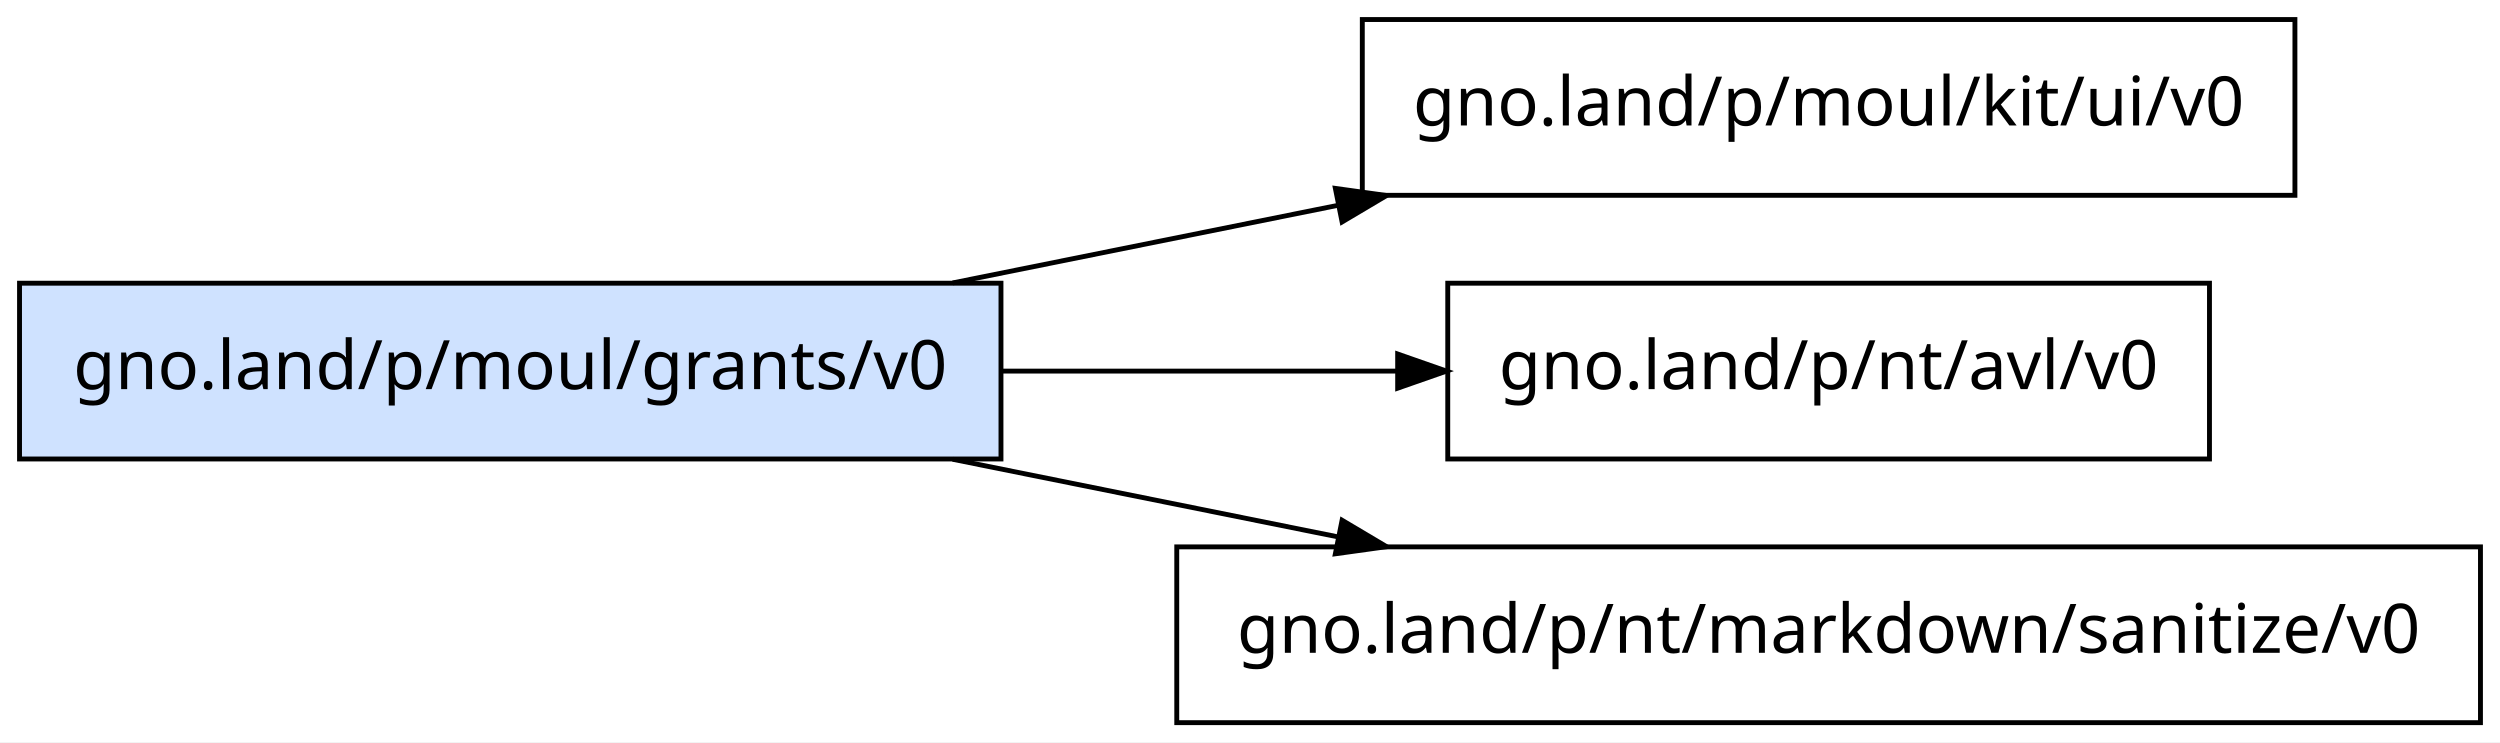
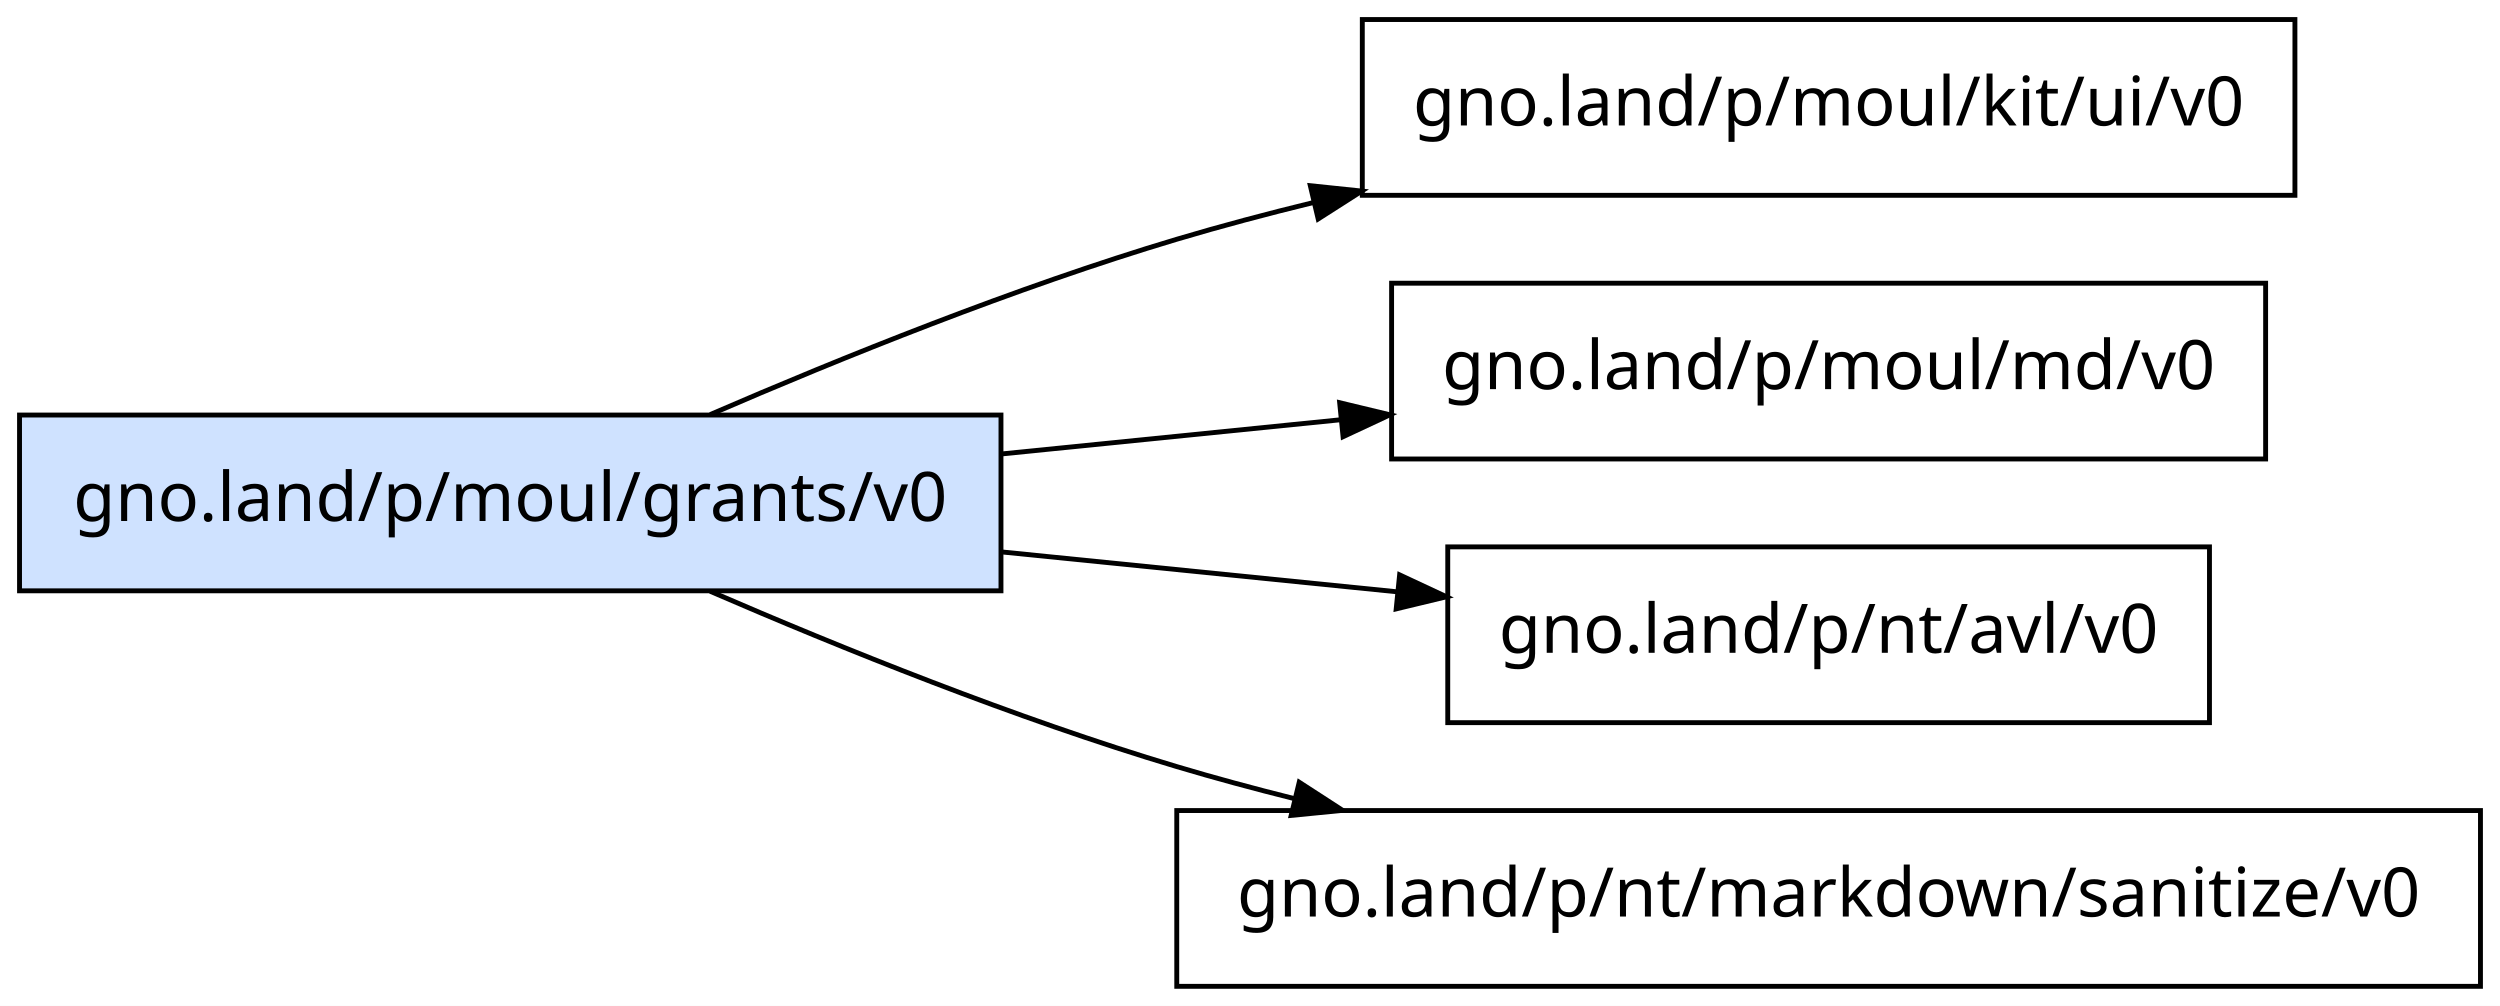
- <svg xmlns="http://www.w3.org/2000/svg" width="512pt" height="152pt" viewBox="0.00 0.00 512.00 152.00">
-   <g id="graph0" class="graph" transform="scale(1 1) rotate(0) translate(4 148)">
-     <polygon fill="white" stroke="transparent" points="-4,4 -4,-148 508,-148 508,4 -4,4" />
+ <svg xmlns="http://www.w3.org/2000/svg" width="512pt" height="206pt" viewBox="0.00 0.00 512.00 206.00">
+   <g id="graph0" class="graph" transform="scale(1 1) rotate(0) translate(4 202)">
+     <polygon fill="white" stroke="transparent" points="-4,4 -4,-202 508,-202 508,4 -4,4" />
    <g id="node1" class="node">
-       <polygon fill="#cfe2ff" stroke="black" points="201,-90 0,-90 0,-54 201,-54 201,-90" />
-       <text text-anchor="middle" x="100.5" y="-68.3" font-family="sans-serif" font-size="14.00">gno.land/p/moul/grants/v0</text>
+       <polygon fill="#cfe2ff" stroke="black" points="201,-117 0,-117 0,-81 201,-81 201,-117" />
+       <text text-anchor="middle" x="100.5" y="-95.3" font-family="sans-serif" font-size="14.00">gno.land/p/moul/grants/v0</text>
    </g>
    <g id="node2" class="node">
-       <polygon fill="none" stroke="black" points="466,-144 275,-144 275,-108 466,-108 466,-144" />
-       <text text-anchor="middle" x="370.5" y="-122.3" font-family="sans-serif" font-size="14.00">gno.land/p/moul/kit/ui/v0</text>
+       <polygon fill="none" stroke="black" points="466,-198 275,-198 275,-162 466,-162 466,-198" />
+       <text text-anchor="middle" x="370.5" y="-176.3" font-family="sans-serif" font-size="14.00">gno.land/p/moul/kit/ui/v0</text>
    </g>
    <g id="edge1" class="edge">
-       <path fill="none" stroke="black" d="M191.11,-90.06C216.48,-95.17 244.24,-100.76 270.14,-105.98" />
-       <polygon fill="black" stroke="black" points="269.48,-109.42 279.97,-107.96 270.86,-102.55 269.48,-109.42" />
+       <path fill="none" stroke="black" d="M141.45,-117.1C168.09,-128.63 204.12,-143.18 237,-153 246.02,-155.69 255.46,-158.2 264.97,-160.52" />
+       <polygon fill="black" stroke="black" points="264.35,-163.97 274.89,-162.87 265.96,-157.16 264.35,-163.97" />
    </g>
    <g id="node3" class="node">
+       <polygon fill="none" stroke="black" points="460,-144 281,-144 281,-108 460,-108 460,-144" />
+       <text text-anchor="middle" x="370.5" y="-122.3" font-family="sans-serif" font-size="14.00">gno.land/p/moul/md/v0</text>
+     </g>
+     <g id="edge2" class="edge">
+       <path fill="none" stroke="black" d="M201.29,-109.05C223.88,-111.33 247.85,-113.74 270.41,-116.02" />
+       <polygon fill="black" stroke="black" points="270.36,-119.53 280.66,-117.05 271.06,-112.56 270.36,-119.53" />
+     </g>
+     <g id="node4" class="node">
      <polygon fill="none" stroke="black" points="448.5,-90 292.5,-90 292.5,-54 448.5,-54 448.5,-90" />
      <text text-anchor="middle" x="370.5" y="-68.3" font-family="sans-serif" font-size="14.00">gno.land/p/nt/avl/v0</text>
    </g>
-     <g id="edge2" class="edge">
-       <path fill="none" stroke="black" d="M201.29,-72C227.83,-72 256.29,-72 282.11,-72" />
-       <polygon fill="black" stroke="black" points="282.24,-75.5 292.24,-72 282.24,-68.5 282.24,-75.5" />
+     <g id="edge3" class="edge">
+       <path fill="none" stroke="black" d="M201.29,-88.95C227.83,-86.27 256.29,-83.41 282.11,-80.8" />
+       <polygon fill="black" stroke="black" points="282.64,-84.27 292.24,-79.78 281.94,-77.3 282.64,-84.27" />
    </g>
-     <g id="node4" class="node">
+     <g id="node5" class="node">
      <polygon fill="none" stroke="black" points="504,-36 237,-36 237,0 504,0 504,-36" />
      <text text-anchor="middle" x="370.5" y="-14.3" font-family="sans-serif" font-size="14.00">gno.land/p/nt/markdown/sanitize/v0</text>
    </g>
-     <g id="edge3" class="edge">
-       <path fill="none" stroke="black" d="M191.11,-53.94C216.48,-48.83 244.24,-43.24 270.14,-38.02" />
-       <polygon fill="black" stroke="black" points="270.86,-41.45 279.97,-36.04 269.48,-34.58 270.86,-41.45" />
+     <g id="edge4" class="edge">
+       <path fill="none" stroke="black" d="M141.45,-80.9C168.09,-69.37 204.12,-54.82 237,-45 244.76,-42.68 252.83,-40.5 260.99,-38.46" />
+       <polygon fill="black" stroke="black" points="262.08,-41.8 270.97,-36.04 260.43,-35 262.08,-41.8" />
    </g>
  </g>
</svg>
